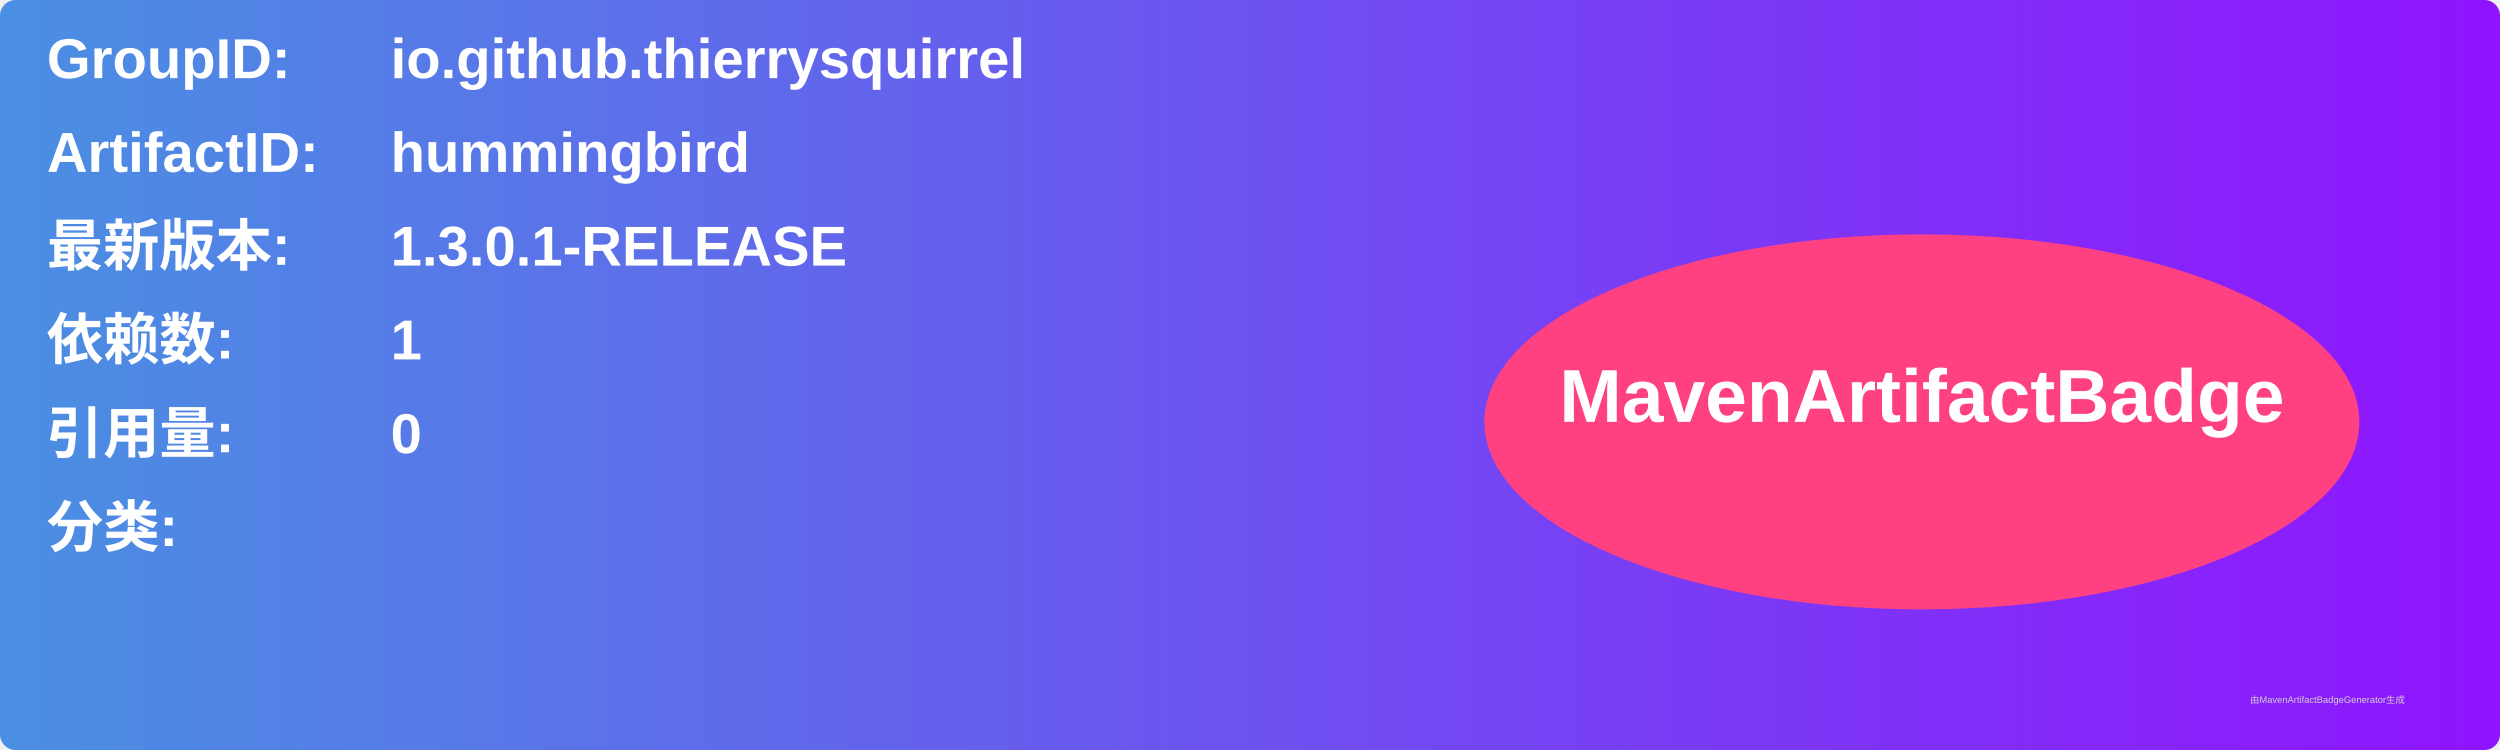
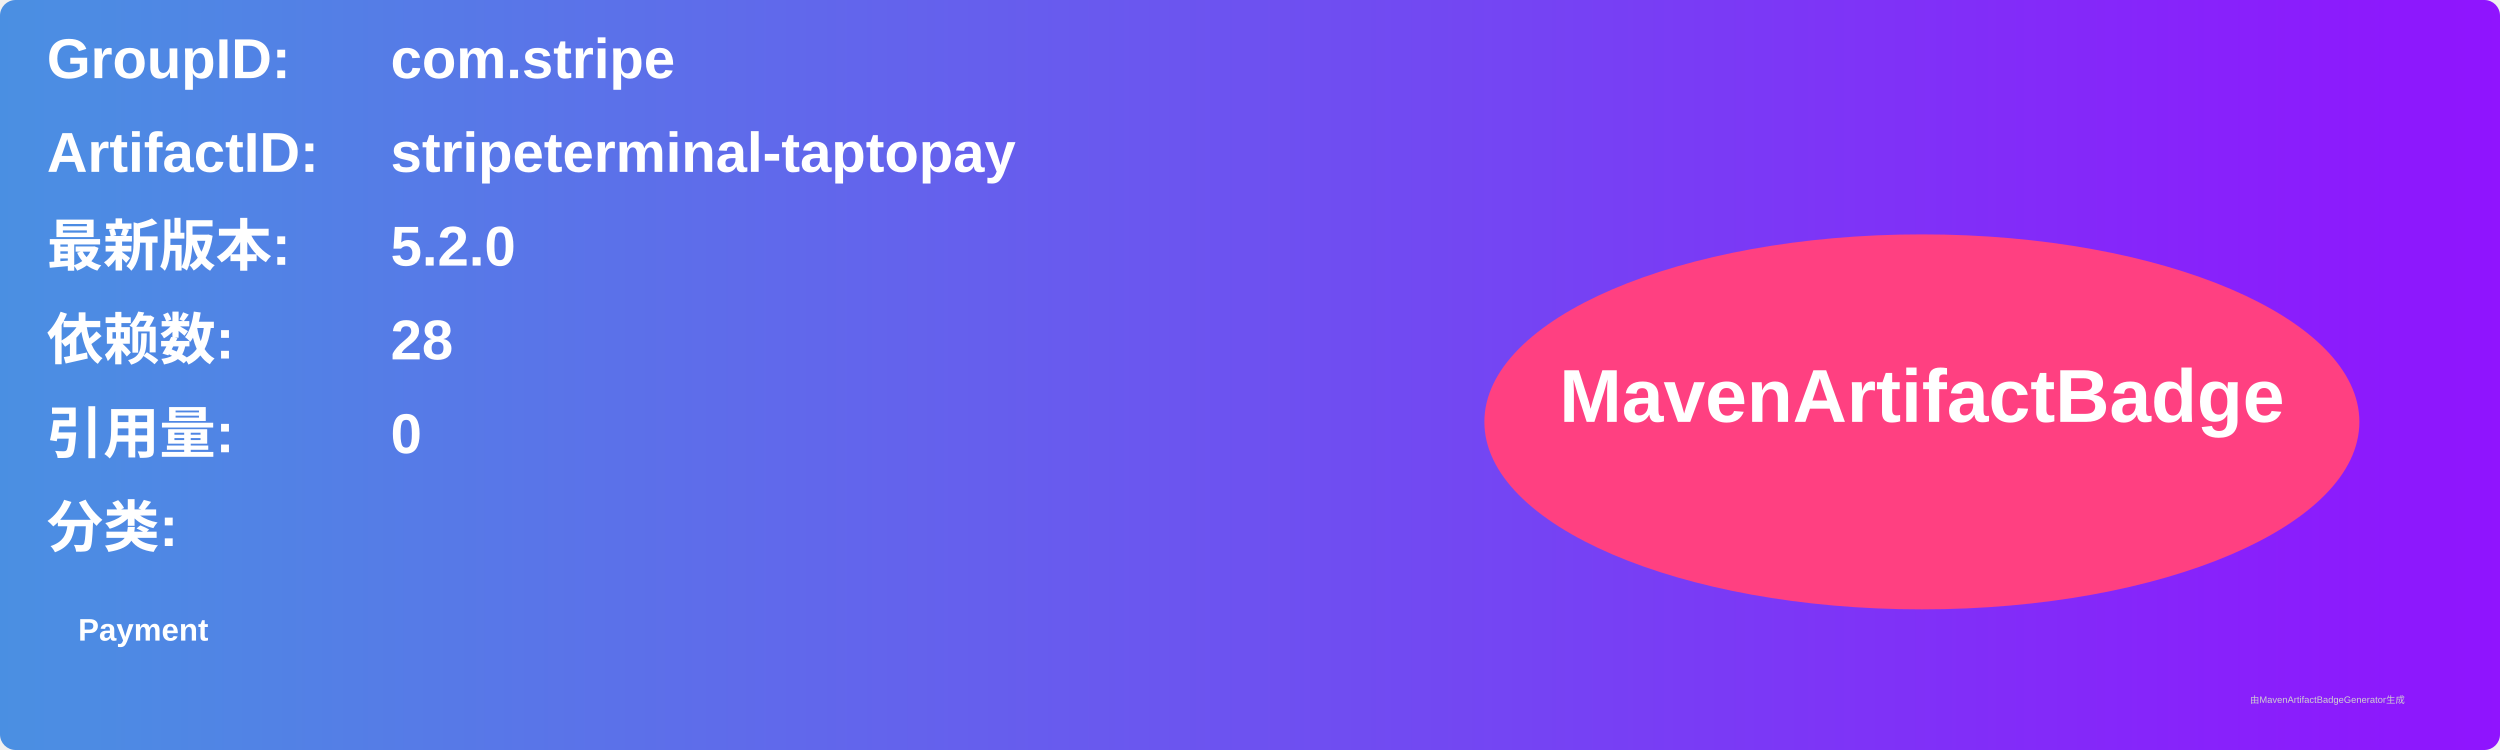
<svg xmlns="http://www.w3.org/2000/svg" width="800" height="240" viewBox="0 0 800 240">
  <linearGradient id="grad" x1="0%" y1="0%" x2="100%" y2="0%">
    <stop offset="0%" stop-color="#4a90e2" />
    <stop offset="100%" stop-color="#9013fe" />
  </linearGradient>
  <rect width="100%" height="100%" rx="5" ry="5" fill="url(#grad)" />
  <g transform="translate(15, 15)">
    <text x="0" y="10" font-family="Arial" font-size="18" fill="white" font-weight="bold" width="260">GroupID:</text>
-     <text x="110" y="10" font-family="Arial" font-size="18" fill="white" font-weight="bold" width="460">io.github.thierrysquirrel</text>
+     <text x="110" y="10" font-family="Arial" font-size="18" fill="white" font-weight="bold" width="460">com.stripe</text>
    <text x="0" y="40" font-family="Arial" font-size="18" fill="white" font-weight="bold" width="260">ArtifactID:</text>
-     <text x="110" y="40" font-family="Arial" font-size="18" fill="white" font-weight="bold" width="460">hummingbird</text>
+     <text x="110" y="40" font-family="Arial" font-size="18" fill="white" font-weight="bold" width="460">stripeterminal-taptopay</text>
    <text x="0" y="70" font-family="Arial" font-size="18" fill="white" font-weight="bold">最新版本:</text>
    <text x="110" y="70" font-family="Arial" font-size="18" fill="white" font-weight="bold">
-       <tspan font-weight="bold">1.3.0.1-RELEASE</tspan>
+       <tspan font-weight="bold">5.2.0</tspan>
    </text>
    <text x="0" y="100" font-family="Arial" font-size="18" fill="white" font-weight="bold">依赖数: </text>
    <text x="110" y="100" font-family="Arial" font-size="18" fill="white">
-       <tspan font-weight="bold">1</tspan>
+       <tspan font-weight="bold">28</tspan>
    </text>
    <text x="0" y="130" font-family="Arial" font-size="18" fill="white" font-weight="bold">引用量: </text>
    <text x="110" y="130" font-family="Arial" font-size="18" fill="white">
      <tspan font-weight="bold">0</tspan>
    </text>
    <text x="0" y="160" font-family="Arial" font-size="18" fill="white" font-weight="bold">分类:</text>
    <text x="10" y="190" font-family="Arial" font-size="10" fill="white">
-       <tspan font-weight="bold" />
+       <tspan font-weight="bold">Payment</tspan>
    </text>
    <ellipse cx="600" cy="120" rx="140" ry="60" fill="#ff4081" />
    <text x="600" y="120" text-anchor="middle" font-family="Arial" font-size="24" fill="white" font-weight="bold">MavenArtifactBadge</text>
  </g>
  <text x="720" y="225" font-family="Arial" font-size="3" fill="#d0d0d0">由MavenArtifactBadgeGenerator生成</text>
</svg>
